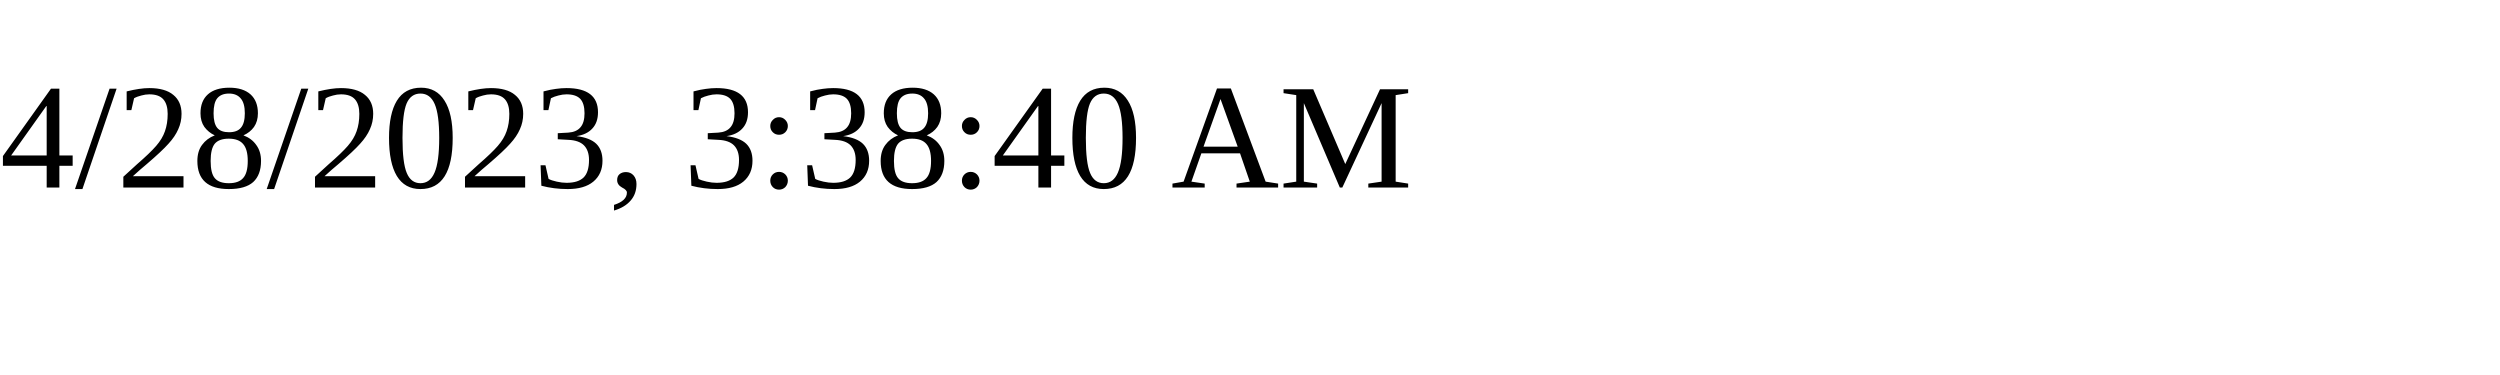
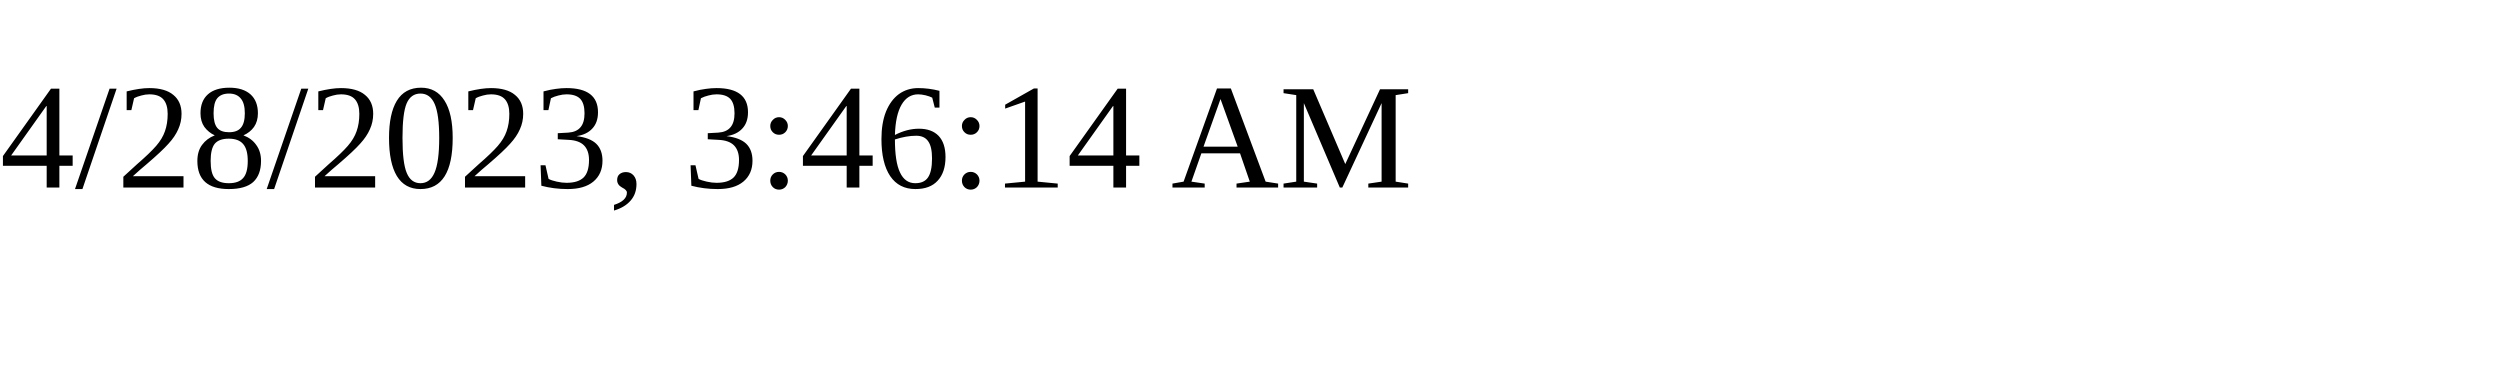
<svg xmlns="http://www.w3.org/2000/svg" height="30" width="200">
-   <text x="0" y="15">4/28/2023, 3:38:40 AM</text>
+   <text x="0" y="15">4/28/2023, 3:46:14 AM</text>
</svg>
